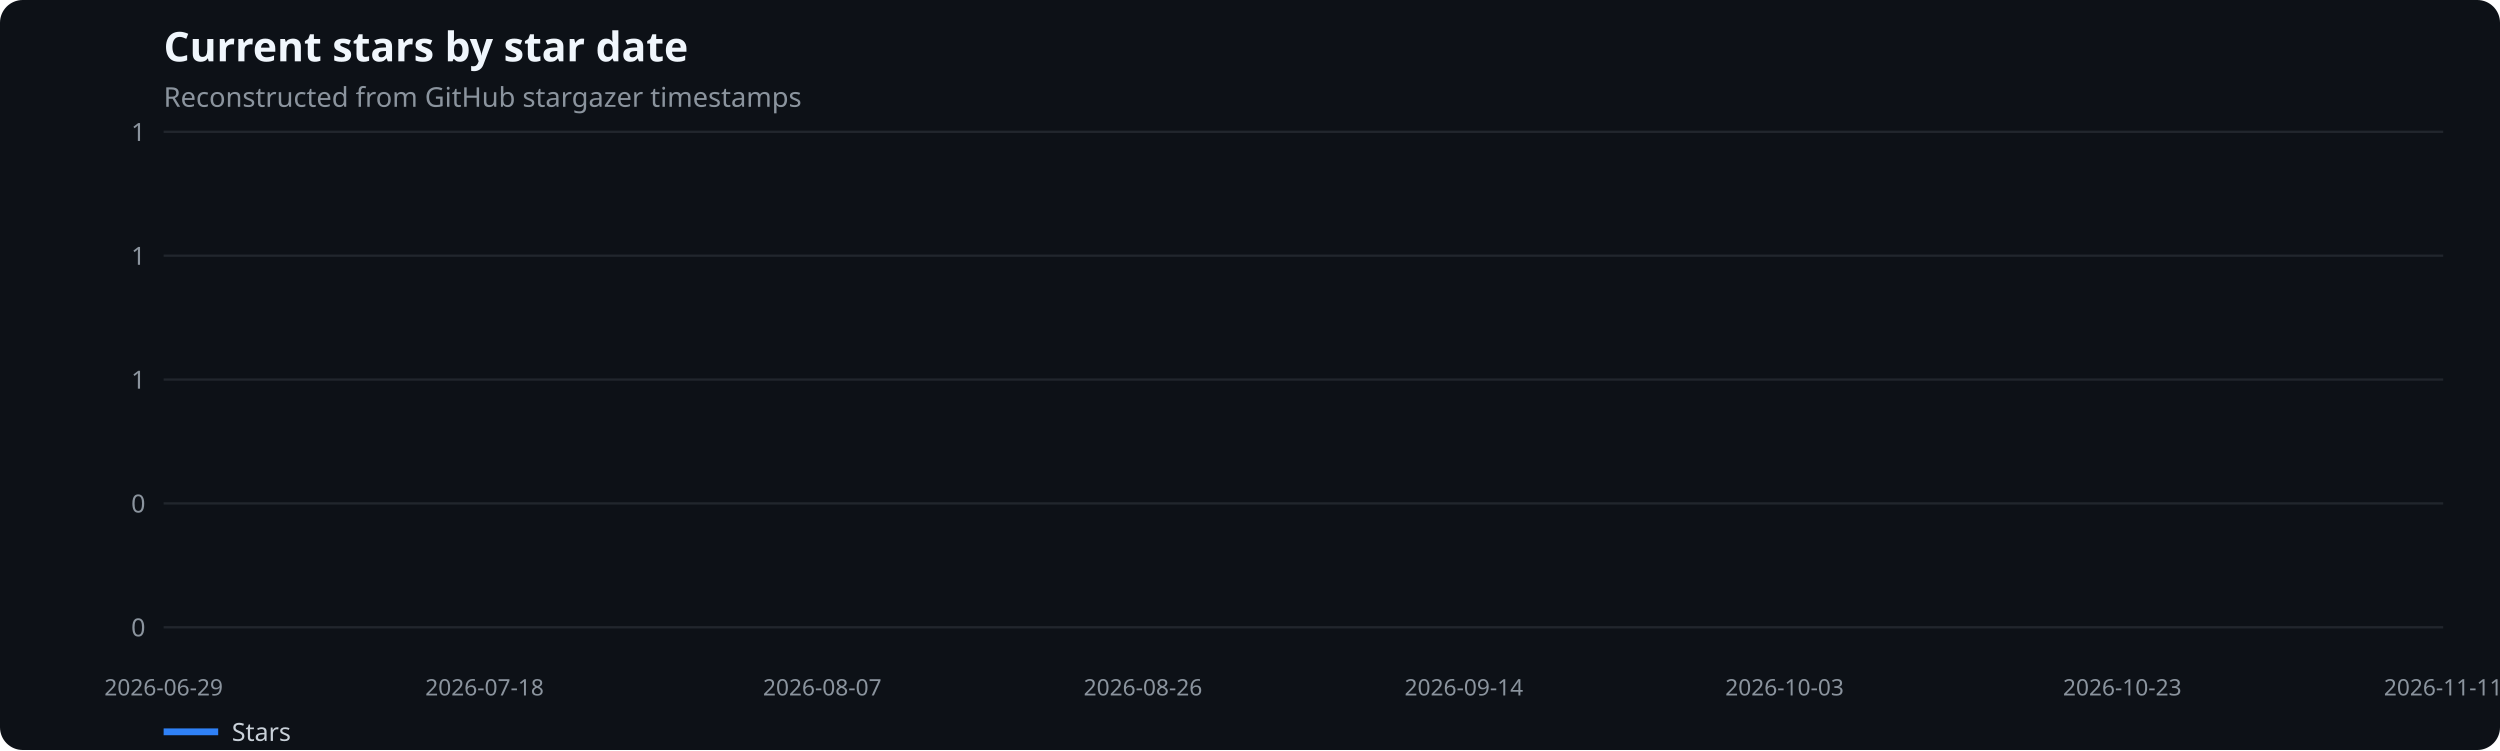
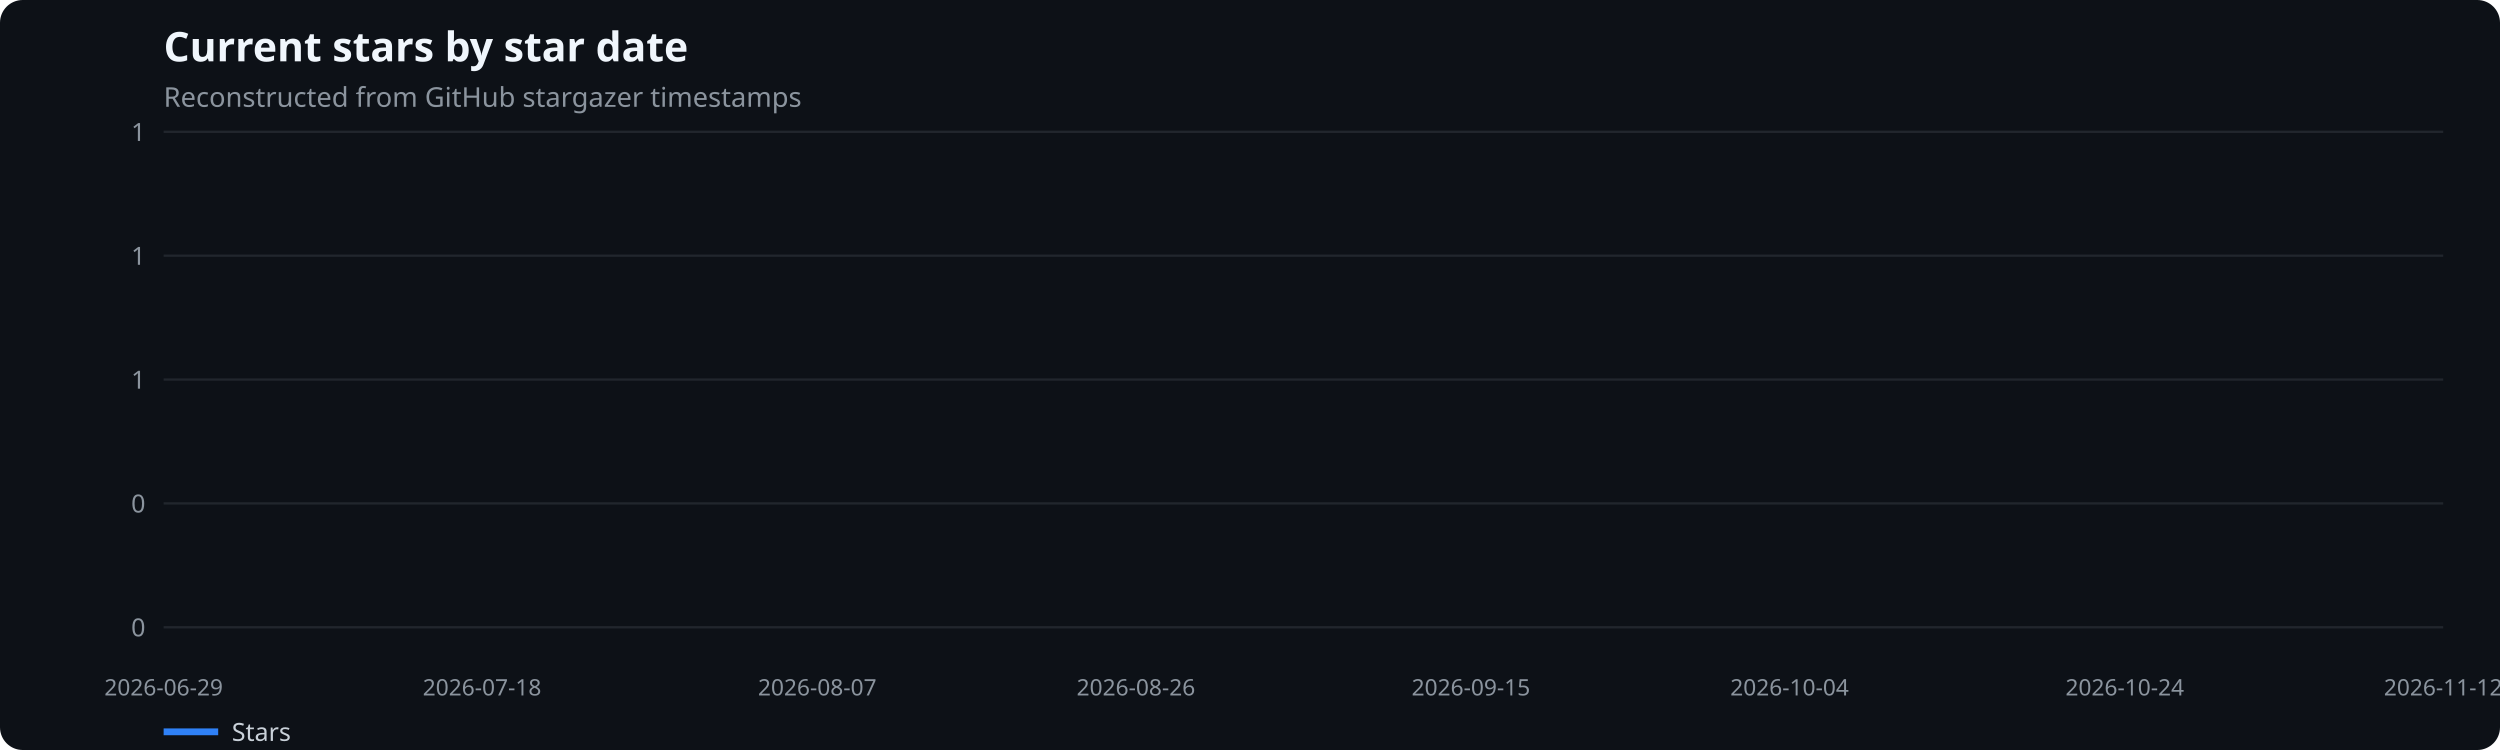
<svg xmlns="http://www.w3.org/2000/svg" width="1100" height="330" viewBox="0 0 1100 330" role="img" aria-label="Current stars by star date">
  <rect width="100%" height="100%" fill="#0d1117" rx="10" />
  <text x="72" y="27" fill="#f0f6fc" font-family="system-ui,sans-serif" font-size="18" font-weight="600">Current stars by star date</text>
  <text x="72" y="47" fill="#8b949e" font-family="system-ui,sans-serif" font-size="12">Reconstructed from GitHub stargazer timestamps</text>
  <line x1="72" x2="1075" y1="276.0" y2="276.0" stroke="#21262d" />
  <text x="64" y="280.0" text-anchor="end" fill="#8b949e" font-family="system-ui,sans-serif" font-size="11">0</text>
  <line x1="72" x2="1075" y1="221.5" y2="221.5" stroke="#21262d" />
  <text x="64" y="225.5" text-anchor="end" fill="#8b949e" font-family="system-ui,sans-serif" font-size="11">0</text>
  <line x1="72" x2="1075" y1="167.0" y2="167.0" stroke="#21262d" />
  <text x="64" y="171.0" text-anchor="end" fill="#8b949e" font-family="system-ui,sans-serif" font-size="11">1</text>
  <line x1="72" x2="1075" y1="112.5" y2="112.5" stroke="#21262d" />
  <text x="64" y="116.5" text-anchor="end" fill="#8b949e" font-family="system-ui,sans-serif" font-size="11">1</text>
  <line x1="72" x2="1075" y1="58.0" y2="58.0" stroke="#21262d" />
  <text x="64" y="62.0" text-anchor="end" fill="#8b949e" font-family="system-ui,sans-serif" font-size="11">1</text>
  <text x="72.0" y="306" text-anchor="middle" fill="#8b949e" font-family="system-ui,sans-serif" font-size="10">2026-06-29</text>
-   <text x="213.2" y="306" text-anchor="middle" fill="#8b949e" font-family="system-ui,sans-serif" font-size="10">2026-07-18</text>
-   <text x="361.8" y="306" text-anchor="middle" fill="#8b949e" font-family="system-ui,sans-serif" font-size="10">2026-08-07</text>
-   <text x="502.9" y="306" text-anchor="middle" fill="#8b949e" font-family="system-ui,sans-serif" font-size="10">2026-08-26</text>
-   <text x="644.1" y="306" text-anchor="middle" fill="#8b949e" font-family="system-ui,sans-serif" font-size="10">2026-09-14</text>
-   <text x="785.2" y="306" text-anchor="middle" fill="#8b949e" font-family="system-ui,sans-serif" font-size="10">2026-10-03</text>
-   <text x="933.8" y="306" text-anchor="middle" fill="#8b949e" font-family="system-ui,sans-serif" font-size="10">2026-10-23</text>
-   <text x="1075.0" y="306" text-anchor="middle" fill="#8b949e" font-family="system-ui,sans-serif" font-size="10">2026-11-11</text>
+   <text x="212.1" y="306" text-anchor="middle" fill="#8b949e" font-family="system-ui,sans-serif" font-size="10">2026-07-18</text>
+   <text x="359.6" y="306" text-anchor="middle" fill="#8b949e" font-family="system-ui,sans-serif" font-size="10">2026-08-07</text>
+   <text x="499.8" y="306" text-anchor="middle" fill="#8b949e" font-family="system-ui,sans-serif" font-size="10">2026-08-26</text>
+   <text x="647.2" y="306" text-anchor="middle" fill="#8b949e" font-family="system-ui,sans-serif" font-size="10">2026-09-15</text>
+   <text x="787.4" y="306" text-anchor="middle" fill="#8b949e" font-family="system-ui,sans-serif" font-size="10">2026-10-04</text>
+   <text x="934.9" y="306" text-anchor="middle" fill="#8b949e" font-family="system-ui,sans-serif" font-size="10">2026-10-24</text>
+   <text x="1075.0" y="306" text-anchor="middle" fill="#8b949e" font-family="system-ui,sans-serif" font-size="10">2026-11-12</text>
  <line x1="72" x2="96" y1="322" y2="322" stroke="#2f81f7" stroke-width="3" />
  <text x="102" y="326" fill="#c9d1d9" font-family="system-ui,sans-serif" font-size="11">Stars</text>
</svg>
